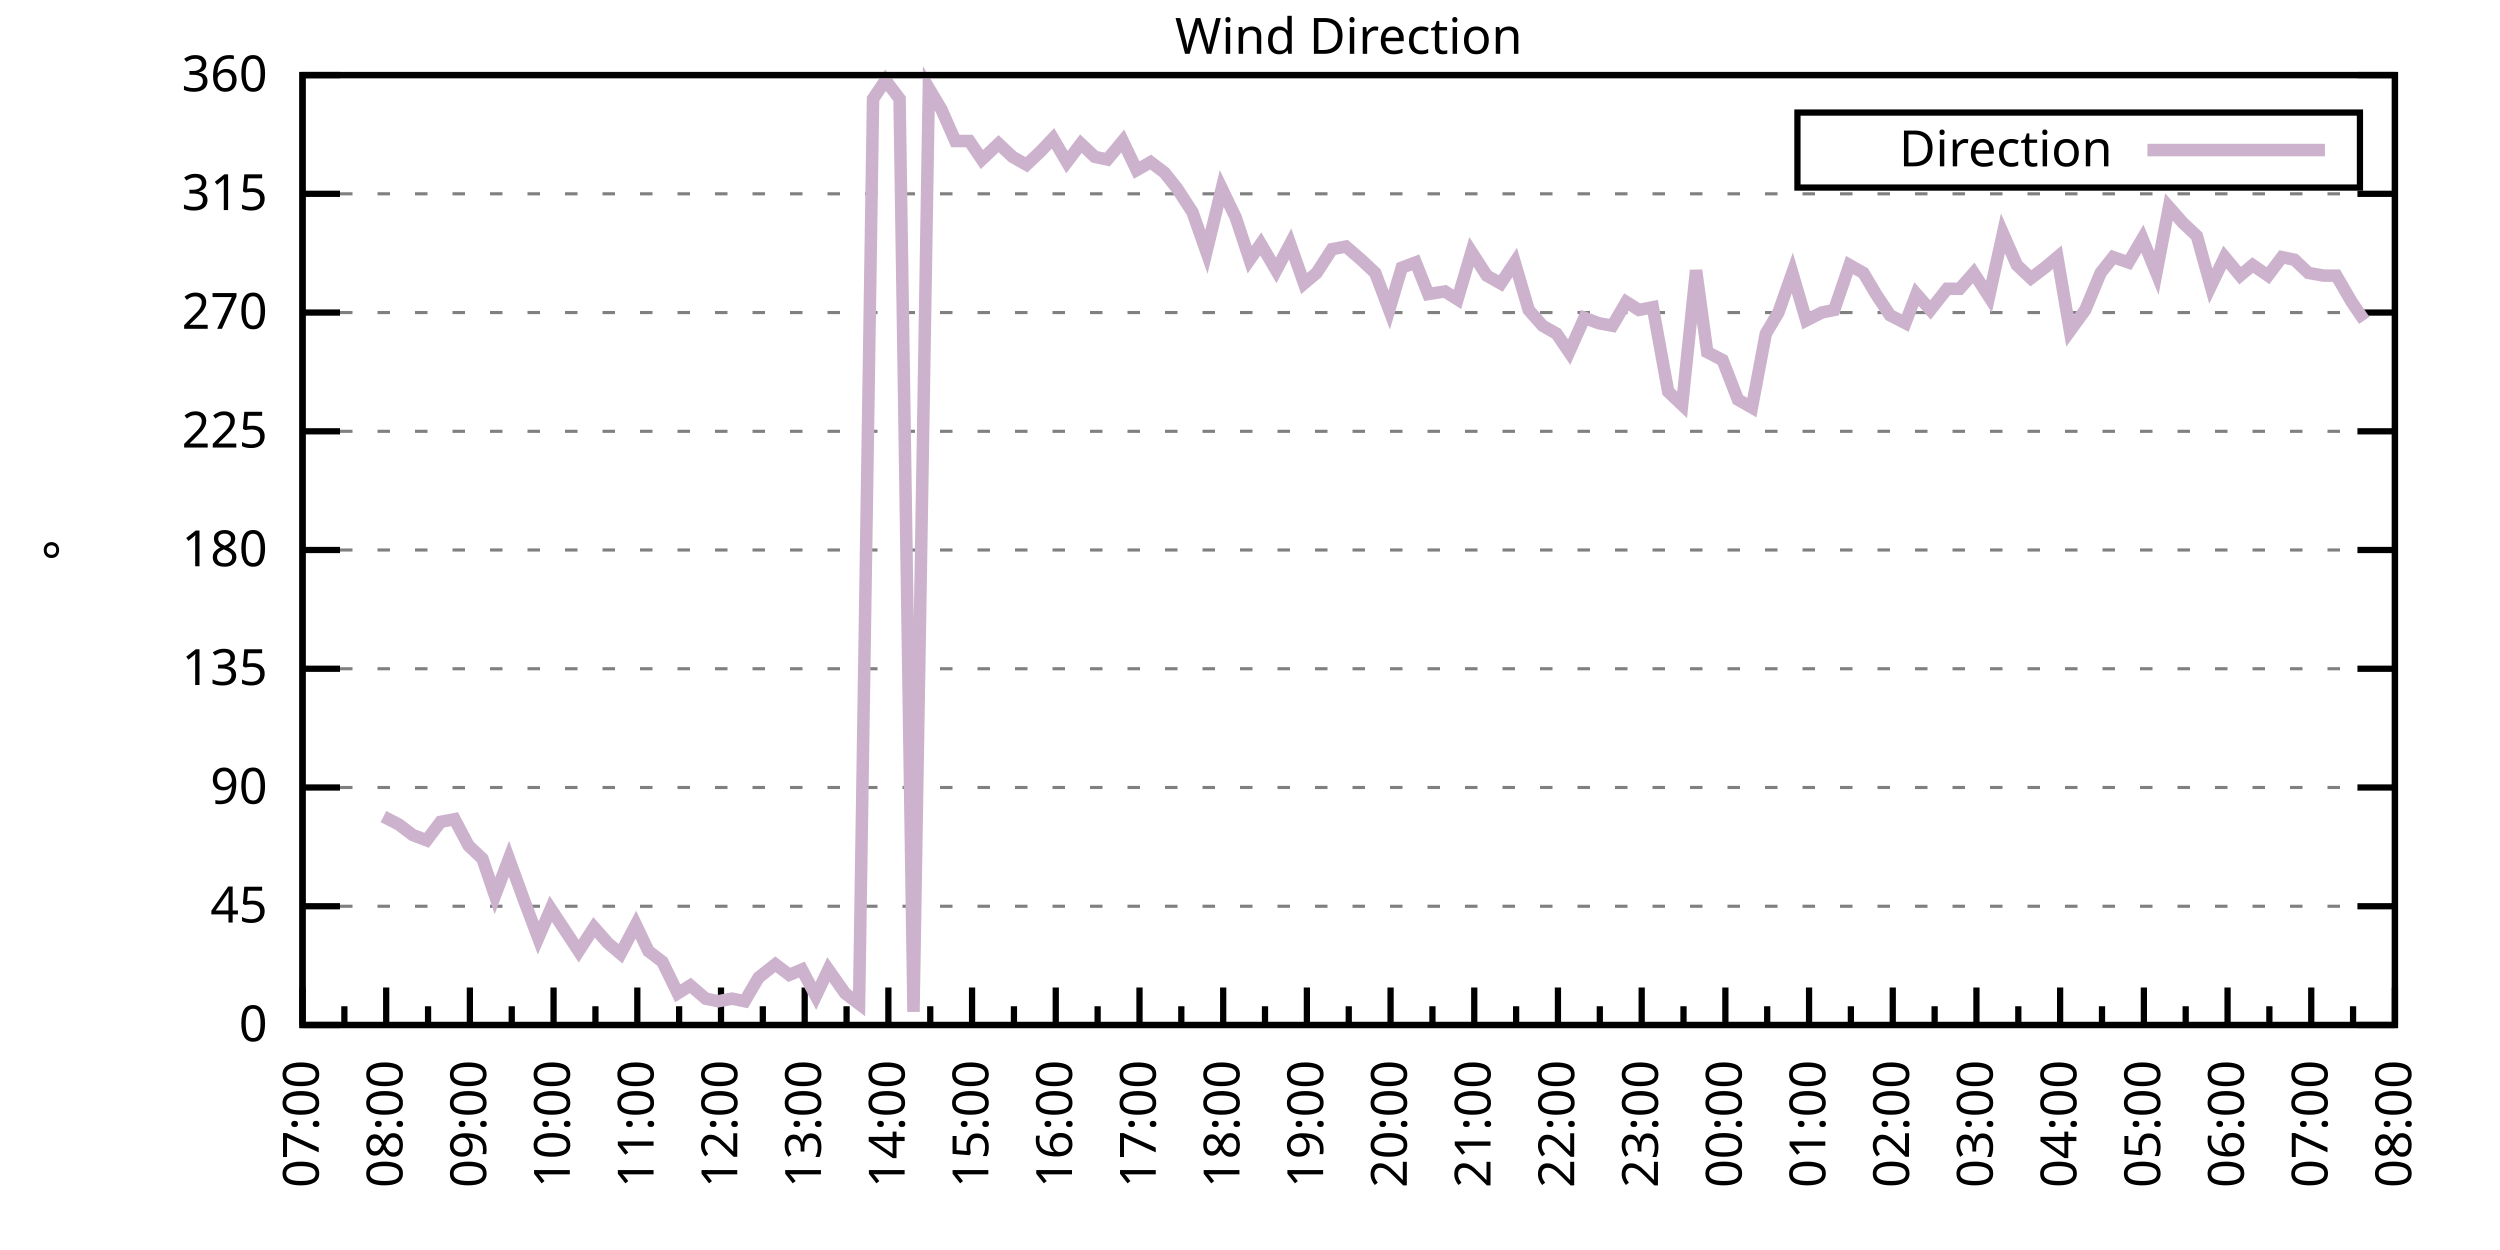
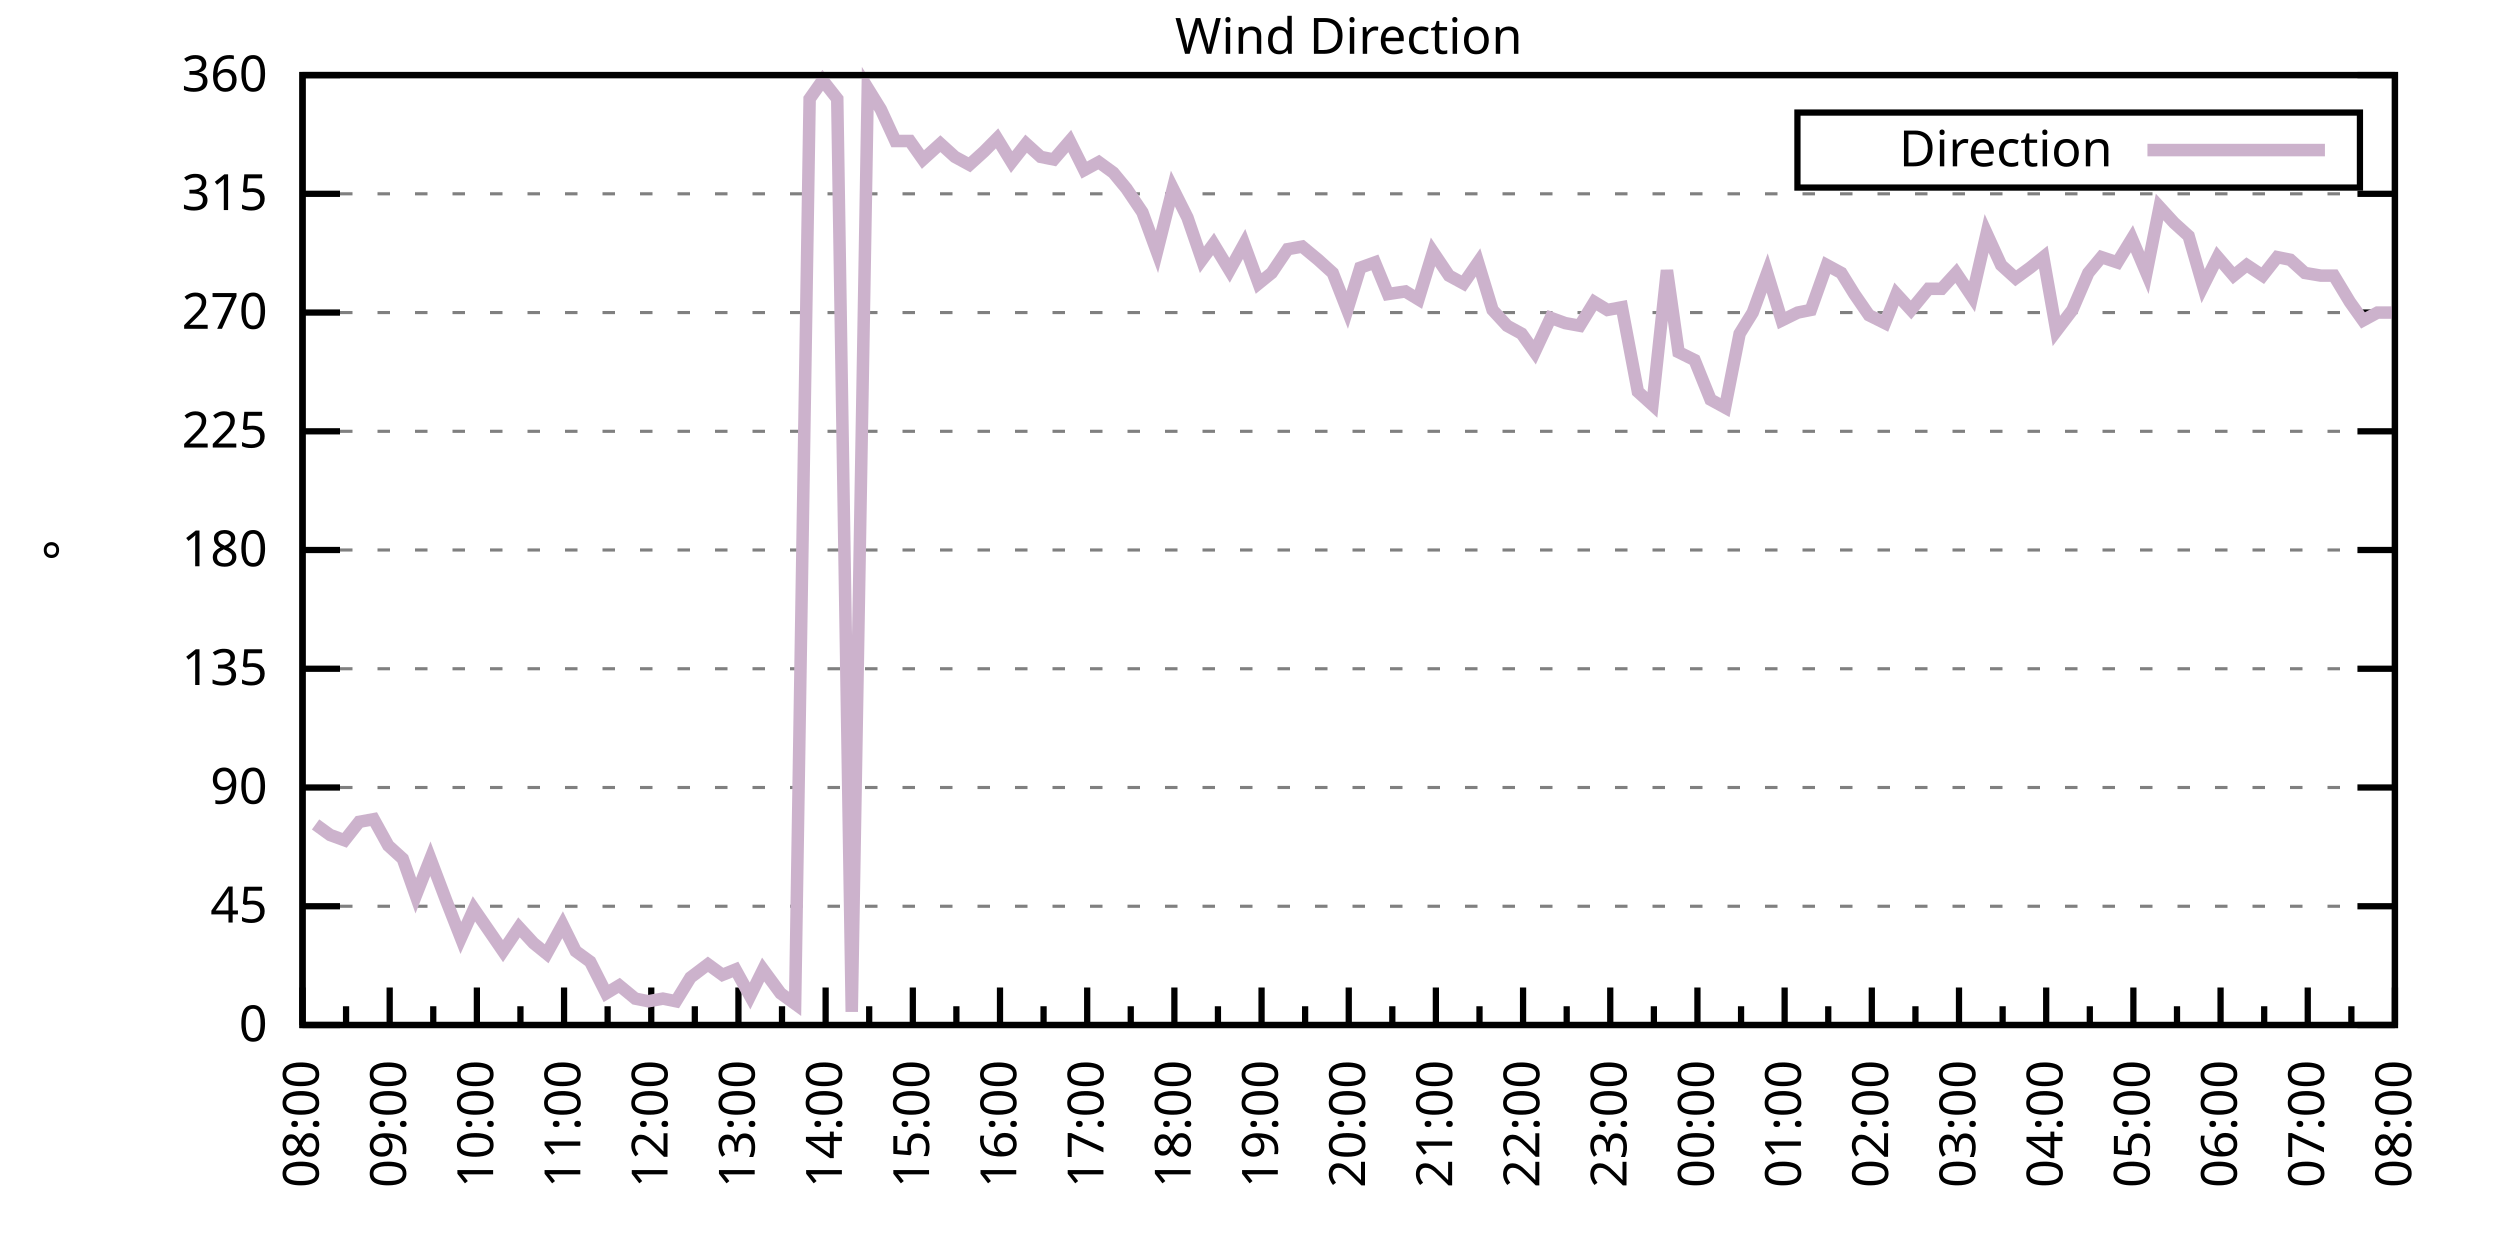
<svg xmlns="http://www.w3.org/2000/svg" xmlns:xlink="http://www.w3.org/1999/xlink" width="400" height="200" viewBox="0 0 400 200">
  <g id="gnuplot_canvas">
    <rect x="0" y="0" width="400" height="200" fill="none" />
    <defs>
      <circle id="gpDot" r="0.5" stroke-width="0.5" stroke="currentColor" />
      <path id="gpPt0" stroke-width="0.333" stroke="currentColor" d="M-1,0 h2 M0,-1 v2" />
      <path id="gpPt1" stroke-width="0.333" stroke="currentColor" d="M-1,-1 L1,1 M1,-1 L-1,1" />
      <path id="gpPt2" stroke-width="0.333" stroke="currentColor" d="M-1,0 L1,0 M0,-1 L0,1 M-1,-1 L1,1 M-1,1 L1,-1" />
      <rect id="gpPt3" stroke-width="0.333" stroke="currentColor" x="-1" y="-1" width="2" height="2" />
      <rect id="gpPt4" stroke-width="0.333" stroke="currentColor" fill="currentColor" x="-1" y="-1" width="2" height="2" />
      <circle id="gpPt5" stroke-width="0.333" stroke="currentColor" cx="0" cy="0" r="1" />
      <use xlink:href="#gpPt5" id="gpPt6" fill="currentColor" stroke="none" />
      <path id="gpPt7" stroke-width="0.333" stroke="currentColor" d="M0,-1.33 L-1.33,0.67 L1.33,0.67 z" />
      <use xlink:href="#gpPt7" id="gpPt8" fill="currentColor" stroke="none" />
      <use xlink:href="#gpPt7" id="gpPt9" stroke="currentColor" transform="rotate(180)" />
      <use xlink:href="#gpPt9" id="gpPt10" fill="currentColor" stroke="none" />
      <use xlink:href="#gpPt3" id="gpPt11" stroke="currentColor" transform="rotate(45)" />
      <use xlink:href="#gpPt11" id="gpPt12" fill="currentColor" stroke="none" />
      <path id="gpPt13" stroke-width="0.333" stroke="currentColor" d="M0,1.330 L1.265,0.411 L0.782,-1.067 L-0.782,-1.076 L-1.265,0.411 z" />
      <use xlink:href="#gpPt13" id="gpPt14" fill="currentColor" stroke="none" />
      <filter id="textbox" filterUnits="objectBoundingBox" x="0" y="0" height="1" width="1">
        <feFlood flood-color="white" flood-opacity="1" result="bgnd" />
        <feComposite in="SourceGraphic" in2="bgnd" operator="atop" />
      </filter>
      <filter id="greybox" filterUnits="objectBoundingBox" x="0" y="0" height="1" width="1">
        <feFlood flood-color="lightgrey" flood-opacity="1" result="grey" />
        <feComposite in="SourceGraphic" in2="grey" operator="atop" />
      </filter>
    </defs>
    <g fill="none" color="white" stroke="currentColor" stroke-width="1.00" stroke-linecap="butt" stroke-linejoin="miter">
</g>
    <g fill="none" color="black" stroke="currentColor" stroke-width="1.00" stroke-linecap="butt" stroke-linejoin="miter">
      <g stroke="none" shape-rendering="crispEdges">
        <polygon fill="rgb(255, 255, 255)" points="48.40,164.00 383.18,164.00 383.18,12.02 48.40,12.02 " />
      </g>
    </g>
    <g fill="none" color="black" stroke="currentColor" stroke-width="1.00" stroke-linecap="butt" stroke-linejoin="miter">
</g>
    <g fill="none" color="black" stroke="black" stroke-width="0.50" stroke-linecap="butt" stroke-linejoin="miter">
</g>
    <g fill="none" color="gray" stroke="currentColor" stroke-width="0.50" stroke-linecap="butt" stroke-linejoin="miter">
      <path stroke="gray" stroke-dasharray="2,4" class="gridline" d="M48.40,164.00 L383.19,164.00  " />
    </g>
    <g fill="none" color="gray" stroke="gray" stroke-width="1.00" stroke-linecap="butt" stroke-linejoin="miter">
</g>
    <g fill="none" color="black" stroke="currentColor" stroke-width="1.00" stroke-linecap="butt" stroke-linejoin="miter">
      <path stroke="black" d="M48.40,164.00 L54.40,164.00 M383.19,164.00 L377.19,164.00  " />
      <g transform="translate(42.80,166.60)" stroke="none" fill="black" font-family="Sans" font-size="8.00" text-anchor="end">
        <text>
          <tspan font-family="Sans"> 0</tspan>
        </text>
      </g>
    </g>
    <g fill="none" color="black" stroke="currentColor" stroke-width="1.00" stroke-linecap="butt" stroke-linejoin="miter">
</g>
    <g fill="none" color="black" stroke="black" stroke-width="0.50" stroke-linecap="butt" stroke-linejoin="miter">
</g>
    <g fill="none" color="gray" stroke="currentColor" stroke-width="0.50" stroke-linecap="butt" stroke-linejoin="miter">
      <path stroke="gray" stroke-dasharray="2,4" class="gridline" d="M48.40,145.00 L383.19,145.00  " />
    </g>
    <g fill="none" color="gray" stroke="gray" stroke-width="1.00" stroke-linecap="butt" stroke-linejoin="miter">
</g>
    <g fill="none" color="black" stroke="currentColor" stroke-width="1.00" stroke-linecap="butt" stroke-linejoin="miter">
      <path stroke="black" d="M48.40,145.00 L54.40,145.00 M383.19,145.00 L377.19,145.00  " />
      <g transform="translate(42.80,147.60)" stroke="none" fill="black" font-family="Sans" font-size="8.00" text-anchor="end">
        <text>
          <tspan font-family="Sans"> 45</tspan>
        </text>
      </g>
    </g>
    <g fill="none" color="black" stroke="currentColor" stroke-width="1.00" stroke-linecap="butt" stroke-linejoin="miter">
</g>
    <g fill="none" color="black" stroke="black" stroke-width="0.50" stroke-linecap="butt" stroke-linejoin="miter">
</g>
    <g fill="none" color="gray" stroke="currentColor" stroke-width="0.50" stroke-linecap="butt" stroke-linejoin="miter">
      <path stroke="gray" stroke-dasharray="2,4" class="gridline" d="M48.40,126.00 L383.19,126.00  " />
    </g>
    <g fill="none" color="gray" stroke="gray" stroke-width="1.00" stroke-linecap="butt" stroke-linejoin="miter">
</g>
    <g fill="none" color="black" stroke="currentColor" stroke-width="1.00" stroke-linecap="butt" stroke-linejoin="miter">
      <path stroke="black" d="M48.40,126.00 L54.40,126.00 M383.19,126.00 L377.19,126.00  " />
      <g transform="translate(42.80,128.60)" stroke="none" fill="black" font-family="Sans" font-size="8.00" text-anchor="end">
        <text>
          <tspan font-family="Sans"> 90</tspan>
        </text>
      </g>
    </g>
    <g fill="none" color="black" stroke="currentColor" stroke-width="1.00" stroke-linecap="butt" stroke-linejoin="miter">
</g>
    <g fill="none" color="black" stroke="black" stroke-width="0.50" stroke-linecap="butt" stroke-linejoin="miter">
</g>
    <g fill="none" color="gray" stroke="currentColor" stroke-width="0.50" stroke-linecap="butt" stroke-linejoin="miter">
      <path stroke="gray" stroke-dasharray="2,4" class="gridline" d="M48.40,107.00 L383.19,107.00  " />
    </g>
    <g fill="none" color="gray" stroke="gray" stroke-width="1.00" stroke-linecap="butt" stroke-linejoin="miter">
</g>
    <g fill="none" color="black" stroke="currentColor" stroke-width="1.00" stroke-linecap="butt" stroke-linejoin="miter">
      <path stroke="black" d="M48.40,107.00 L54.40,107.00 M383.19,107.00 L377.19,107.00  " />
      <g transform="translate(42.80,109.60)" stroke="none" fill="black" font-family="Sans" font-size="8.00" text-anchor="end">
        <text>
          <tspan font-family="Sans"> 135</tspan>
        </text>
      </g>
    </g>
    <g fill="none" color="black" stroke="currentColor" stroke-width="1.00" stroke-linecap="butt" stroke-linejoin="miter">
</g>
    <g fill="none" color="black" stroke="black" stroke-width="0.50" stroke-linecap="butt" stroke-linejoin="miter">
</g>
    <g fill="none" color="gray" stroke="currentColor" stroke-width="0.50" stroke-linecap="butt" stroke-linejoin="miter">
      <path stroke="gray" stroke-dasharray="2,4" class="gridline" d="M48.40,88.00 L383.19,88.00  " />
    </g>
    <g fill="none" color="gray" stroke="gray" stroke-width="1.00" stroke-linecap="butt" stroke-linejoin="miter">
</g>
    <g fill="none" color="black" stroke="currentColor" stroke-width="1.00" stroke-linecap="butt" stroke-linejoin="miter">
      <path stroke="black" d="M48.40,88.00 L54.40,88.00 M383.19,88.00 L377.19,88.00  " />
      <g transform="translate(42.80,90.60)" stroke="none" fill="black" font-family="Sans" font-size="8.00" text-anchor="end">
        <text>
          <tspan font-family="Sans"> 180</tspan>
        </text>
      </g>
    </g>
    <g fill="none" color="black" stroke="currentColor" stroke-width="1.00" stroke-linecap="butt" stroke-linejoin="miter">
</g>
    <g fill="none" color="black" stroke="black" stroke-width="0.50" stroke-linecap="butt" stroke-linejoin="miter">
</g>
    <g fill="none" color="gray" stroke="currentColor" stroke-width="0.50" stroke-linecap="butt" stroke-linejoin="miter">
      <path stroke="gray" stroke-dasharray="2,4" class="gridline" d="M48.40,69.01 L383.19,69.01  " />
    </g>
    <g fill="none" color="gray" stroke="gray" stroke-width="1.00" stroke-linecap="butt" stroke-linejoin="miter">
</g>
    <g fill="none" color="black" stroke="currentColor" stroke-width="1.00" stroke-linecap="butt" stroke-linejoin="miter">
      <path stroke="black" d="M48.40,69.01 L54.40,69.01 M383.19,69.01 L377.19,69.01  " />
      <g transform="translate(42.80,71.61)" stroke="none" fill="black" font-family="Sans" font-size="8.00" text-anchor="end">
        <text>
          <tspan font-family="Sans"> 225</tspan>
        </text>
      </g>
    </g>
    <g fill="none" color="black" stroke="currentColor" stroke-width="1.00" stroke-linecap="butt" stroke-linejoin="miter">
</g>
    <g fill="none" color="black" stroke="black" stroke-width="0.50" stroke-linecap="butt" stroke-linejoin="miter">
</g>
    <g fill="none" color="gray" stroke="currentColor" stroke-width="0.50" stroke-linecap="butt" stroke-linejoin="miter">
      <path stroke="gray" stroke-dasharray="2,4" class="gridline" d="M48.40,50.01 L383.19,50.01  " />
    </g>
    <g fill="none" color="gray" stroke="gray" stroke-width="1.00" stroke-linecap="butt" stroke-linejoin="miter">
</g>
    <g fill="none" color="black" stroke="currentColor" stroke-width="1.00" stroke-linecap="butt" stroke-linejoin="miter">
      <path stroke="black" d="M48.40,50.01 L54.40,50.01 M383.19,50.01 L377.19,50.01  " />
      <g transform="translate(42.80,52.61)" stroke="none" fill="black" font-family="Sans" font-size="8.00" text-anchor="end">
        <text>
          <tspan font-family="Sans"> 270</tspan>
        </text>
      </g>
    </g>
    <g fill="none" color="black" stroke="currentColor" stroke-width="1.00" stroke-linecap="butt" stroke-linejoin="miter">
</g>
    <g fill="none" color="black" stroke="black" stroke-width="0.50" stroke-linecap="butt" stroke-linejoin="miter">
</g>
    <g fill="none" color="gray" stroke="currentColor" stroke-width="0.50" stroke-linecap="butt" stroke-linejoin="miter">
      <path stroke="gray" stroke-dasharray="2,4" class="gridline" d="M48.40,31.01 L383.19,31.01  " />
    </g>
    <g fill="none" color="gray" stroke="gray" stroke-width="1.00" stroke-linecap="butt" stroke-linejoin="miter">
</g>
    <g fill="none" color="black" stroke="currentColor" stroke-width="1.00" stroke-linecap="butt" stroke-linejoin="miter">
      <path stroke="black" d="M48.40,31.01 L54.40,31.01 M383.19,31.01 L377.19,31.01  " />
      <g transform="translate(42.80,33.61)" stroke="none" fill="black" font-family="Sans" font-size="8.00" text-anchor="end">
        <text>
          <tspan font-family="Sans"> 315</tspan>
        </text>
      </g>
    </g>
    <g fill="none" color="black" stroke="currentColor" stroke-width="1.00" stroke-linecap="butt" stroke-linejoin="miter">
</g>
    <g fill="none" color="black" stroke="black" stroke-width="0.50" stroke-linecap="butt" stroke-linejoin="miter">
</g>
    <g fill="none" color="gray" stroke="currentColor" stroke-width="0.50" stroke-linecap="butt" stroke-linejoin="miter">
      <path stroke="gray" stroke-dasharray="2,4" class="gridline" d="M48.40,12.01 L383.19,12.01  " />
    </g>
    <g fill="none" color="gray" stroke="gray" stroke-width="1.00" stroke-linecap="butt" stroke-linejoin="miter">
</g>
    <g fill="none" color="black" stroke="currentColor" stroke-width="1.00" stroke-linecap="butt" stroke-linejoin="miter">
      <path stroke="black" d="M48.40,12.01 L54.40,12.01 M383.19,12.01 L377.19,12.01  " />
      <g transform="translate(42.80,14.61)" stroke="none" fill="black" font-family="Sans" font-size="8.00" text-anchor="end">
        <text>
          <tspan font-family="Sans"> 360</tspan>
        </text>
      </g>
    </g>
    <g fill="none" color="black" stroke="currentColor" stroke-width="1.00" stroke-linecap="butt" stroke-linejoin="miter">
      <path stroke="black" d="M48.40,164.00 L48.40,158.00  " />
      <g transform="translate(51.00,169.60) rotate(270)" stroke="none" fill="black" font-family="Sans" font-size="8.00" text-anchor="end">
        <text>
+           <tspan font-family="Sans">08:00</tspan>
+         </text>
+       </g>
+     </g>
+     <g fill="none" color="black" stroke="currentColor" stroke-width="1.00" stroke-linecap="butt" stroke-linejoin="miter">
+       <path stroke="black" d="M55.37,164.00 L55.37,161.00 M62.35,164.00 L62.35,158.00  " />
+       <g transform="translate(64.95,169.60) rotate(270)" stroke="none" fill="black" font-family="Sans" font-size="8.00" text-anchor="end">
+         <text>
+           <tspan font-family="Sans">09:00</tspan>
+         </text>
+       </g>
+     </g>
+     <g fill="none" color="black" stroke="currentColor" stroke-width="1.00" stroke-linecap="butt" stroke-linejoin="miter">
+       <path stroke="black" d="M69.32,164.00 L69.32,161.00 M76.30,164.00 L76.30,158.00  " />
+       <g transform="translate(78.90,169.60) rotate(270)" stroke="none" fill="black" font-family="Sans" font-size="8.00" text-anchor="end">
+         <text>
+           <tspan font-family="Sans">10:00</tspan>
+         </text>
+       </g>
+     </g>
+     <g fill="none" color="black" stroke="currentColor" stroke-width="1.00" stroke-linecap="butt" stroke-linejoin="miter">
+       <path stroke="black" d="M83.27,164.00 L83.27,161.00 M90.25,164.00 L90.25,158.00  " />
+       <g transform="translate(92.85,169.60) rotate(270)" stroke="none" fill="black" font-family="Sans" font-size="8.00" text-anchor="end">
+         <text>
+           <tspan font-family="Sans">11:00</tspan>
+         </text>
+       </g>
+     </g>
+     <g fill="none" color="black" stroke="currentColor" stroke-width="1.00" stroke-linecap="butt" stroke-linejoin="miter">
+       <path stroke="black" d="M97.22,164.00 L97.22,161.00 M104.20,164.00 L104.20,158.00  " />
+       <g transform="translate(106.80,169.60) rotate(270)" stroke="none" fill="black" font-family="Sans" font-size="8.00" text-anchor="end">
+         <text>
+           <tspan font-family="Sans">12:00</tspan>
+         </text>
+       </g>
+     </g>
+     <g fill="none" color="black" stroke="currentColor" stroke-width="1.00" stroke-linecap="butt" stroke-linejoin="miter">
+       <path stroke="black" d="M111.17,164.00 L111.17,161.00 M118.15,164.00 L118.15,158.00  " />
+       <g transform="translate(120.75,169.60) rotate(270)" stroke="none" fill="black" font-family="Sans" font-size="8.00" text-anchor="end">
+         <text>
+           <tspan font-family="Sans">13:00</tspan>
+         </text>
+       </g>
+     </g>
+     <g fill="none" color="black" stroke="currentColor" stroke-width="1.00" stroke-linecap="butt" stroke-linejoin="miter">
+       <path stroke="black" d="M125.12,164.00 L125.12,161.00 M132.10,164.00 L132.10,158.00  " />
+       <g transform="translate(134.70,169.60) rotate(270)" stroke="none" fill="black" font-family="Sans" font-size="8.00" text-anchor="end">
+         <text>
+           <tspan font-family="Sans">14:00</tspan>
+         </text>
+       </g>
+     </g>
+     <g fill="none" color="black" stroke="currentColor" stroke-width="1.00" stroke-linecap="butt" stroke-linejoin="miter">
+       <path stroke="black" d="M139.07,164.00 L139.07,161.00 M146.05,164.00 L146.05,158.00  " />
+       <g transform="translate(148.65,169.60) rotate(270)" stroke="none" fill="black" font-family="Sans" font-size="8.00" text-anchor="end">
+         <text>
+           <tspan font-family="Sans">15:00</tspan>
+         </text>
+       </g>
+     </g>
+     <g fill="none" color="black" stroke="currentColor" stroke-width="1.00" stroke-linecap="butt" stroke-linejoin="miter">
+       <path stroke="black" d="M153.02,164.00 L153.02,161.00 M160.00,164.00 L160.00,158.00  " />
+       <g transform="translate(162.60,169.60) rotate(270)" stroke="none" fill="black" font-family="Sans" font-size="8.00" text-anchor="end">
+         <text>
+           <tspan font-family="Sans">16:00</tspan>
+         </text>
+       </g>
+     </g>
+     <g fill="none" color="black" stroke="currentColor" stroke-width="1.00" stroke-linecap="butt" stroke-linejoin="miter">
+       <path stroke="black" d="M166.97,164.00 L166.97,161.00 M173.95,164.00 L173.95,158.00  " />
+       <g transform="translate(176.55,169.60) rotate(270)" stroke="none" fill="black" font-family="Sans" font-size="8.00" text-anchor="end">
+         <text>
+           <tspan font-family="Sans">17:00</tspan>
+         </text>
+       </g>
+     </g>
+     <g fill="none" color="black" stroke="currentColor" stroke-width="1.00" stroke-linecap="butt" stroke-linejoin="miter">
+       <path stroke="black" d="M180.92,164.00 L180.92,161.00 M187.90,164.00 L187.90,158.00  " />
+       <g transform="translate(190.50,169.60) rotate(270)" stroke="none" fill="black" font-family="Sans" font-size="8.00" text-anchor="end">
+         <text>
+           <tspan font-family="Sans">18:00</tspan>
+         </text>
+       </g>
+     </g>
+     <g fill="none" color="black" stroke="currentColor" stroke-width="1.00" stroke-linecap="butt" stroke-linejoin="miter">
+       <path stroke="black" d="M194.87,164.00 L194.87,161.00 M201.85,164.00 L201.85,158.00  " />
+       <g transform="translate(204.45,169.60) rotate(270)" stroke="none" fill="black" font-family="Sans" font-size="8.00" text-anchor="end">
+         <text>
+           <tspan font-family="Sans">19:00</tspan>
+         </text>
+       </g>
+     </g>
+     <g fill="none" color="black" stroke="currentColor" stroke-width="1.00" stroke-linecap="butt" stroke-linejoin="miter">
+       <path stroke="black" d="M208.82,164.00 L208.82,161.00 M215.80,164.00 L215.80,158.00  " />
+       <g transform="translate(218.40,169.60) rotate(270)" stroke="none" fill="black" font-family="Sans" font-size="8.00" text-anchor="end">
+         <text>
+           <tspan font-family="Sans">20:00</tspan>
+         </text>
+       </g>
+     </g>
+     <g fill="none" color="black" stroke="currentColor" stroke-width="1.00" stroke-linecap="butt" stroke-linejoin="miter">
+       <path stroke="black" d="M222.77,164.00 L222.77,161.00 M229.74,164.00 L229.74,158.00  " />
+       <g transform="translate(232.34,169.60) rotate(270)" stroke="none" fill="black" font-family="Sans" font-size="8.00" text-anchor="end">
+         <text>
+           <tspan font-family="Sans">21:00</tspan>
+         </text>
+       </g>
+     </g>
+     <g fill="none" color="black" stroke="currentColor" stroke-width="1.00" stroke-linecap="butt" stroke-linejoin="miter">
+       <path stroke="black" d="M236.72,164.00 L236.72,161.00 M243.69,164.00 L243.69,158.00  " />
+       <g transform="translate(246.29,169.60) rotate(270)" stroke="none" fill="black" font-family="Sans" font-size="8.00" text-anchor="end">
+         <text>
+           <tspan font-family="Sans">22:00</tspan>
+         </text>
+       </g>
+     </g>
+     <g fill="none" color="black" stroke="currentColor" stroke-width="1.00" stroke-linecap="butt" stroke-linejoin="miter">
+       <path stroke="black" d="M250.67,164.00 L250.67,161.00 M257.64,164.00 L257.64,158.00  " />
+       <g transform="translate(260.24,169.60) rotate(270)" stroke="none" fill="black" font-family="Sans" font-size="8.00" text-anchor="end">
+         <text>
+           <tspan font-family="Sans">23:00</tspan>
+         </text>
+       </g>
+     </g>
+     <g fill="none" color="black" stroke="currentColor" stroke-width="1.00" stroke-linecap="butt" stroke-linejoin="miter">
+       <path stroke="black" d="M264.62,164.00 L264.62,161.00 M271.59,164.00 L271.59,158.00  " />
+       <g transform="translate(274.19,169.60) rotate(270)" stroke="none" fill="black" font-family="Sans" font-size="8.00" text-anchor="end">
+         <text>
+           <tspan font-family="Sans">00:00</tspan>
+         </text>
+       </g>
+     </g>
+     <g fill="none" color="black" stroke="currentColor" stroke-width="1.00" stroke-linecap="butt" stroke-linejoin="miter">
+       <path stroke="black" d="M278.57,164.00 L278.57,161.00 M285.54,164.00 L285.54,158.00  " />
+       <g transform="translate(288.14,169.60) rotate(270)" stroke="none" fill="black" font-family="Sans" font-size="8.00" text-anchor="end">
+         <text>
+           <tspan font-family="Sans">01:00</tspan>
+         </text>
+       </g>
+     </g>
+     <g fill="none" color="black" stroke="currentColor" stroke-width="1.00" stroke-linecap="butt" stroke-linejoin="miter">
+       <path stroke="black" d="M292.52,164.00 L292.52,161.00 M299.49,164.00 L299.49,158.00  " />
+       <g transform="translate(302.09,169.60) rotate(270)" stroke="none" fill="black" font-family="Sans" font-size="8.00" text-anchor="end">
+         <text>
+           <tspan font-family="Sans">02:00</tspan>
+         </text>
+       </g>
+     </g>
+     <g fill="none" color="black" stroke="currentColor" stroke-width="1.00" stroke-linecap="butt" stroke-linejoin="miter">
+       <path stroke="black" d="M306.47,164.00 L306.47,161.00 M313.44,164.00 L313.44,158.00  " />
+       <g transform="translate(316.04,169.60) rotate(270)" stroke="none" fill="black" font-family="Sans" font-size="8.00" text-anchor="end">
+         <text>
+           <tspan font-family="Sans">03:00</tspan>
+         </text>
+       </g>
+     </g>
+     <g fill="none" color="black" stroke="currentColor" stroke-width="1.00" stroke-linecap="butt" stroke-linejoin="miter">
+       <path stroke="black" d="M320.42,164.00 L320.42,161.00 M327.39,164.00 L327.39,158.00  " />
+       <g transform="translate(329.99,169.60) rotate(270)" stroke="none" fill="black" font-family="Sans" font-size="8.00" text-anchor="end">
+         <text>
+           <tspan font-family="Sans">04:00</tspan>
+         </text>
+       </g>
+     </g>
+     <g fill="none" color="black" stroke="currentColor" stroke-width="1.00" stroke-linecap="butt" stroke-linejoin="miter">
+       <path stroke="black" d="M334.37,164.00 L334.37,161.00 M341.34,164.00 L341.34,158.00  " />
+       <g transform="translate(343.94,169.60) rotate(270)" stroke="none" fill="black" font-family="Sans" font-size="8.00" text-anchor="end">
+         <text>
+           <tspan font-family="Sans">05:00</tspan>
+         </text>
+       </g>
+     </g>
+     <g fill="none" color="black" stroke="currentColor" stroke-width="1.00" stroke-linecap="butt" stroke-linejoin="miter">
+       <path stroke="black" d="M348.32,164.00 L348.32,161.00 M355.29,164.00 L355.29,158.00  " />
+       <g transform="translate(357.89,169.60) rotate(270)" stroke="none" fill="black" font-family="Sans" font-size="8.00" text-anchor="end">
+         <text>
+           <tspan font-family="Sans">06:00</tspan>
+         </text>
+       </g>
+     </g>
+     <g fill="none" color="black" stroke="currentColor" stroke-width="1.00" stroke-linecap="butt" stroke-linejoin="miter">
+       <path stroke="black" d="M362.27,164.00 L362.27,161.00 M369.24,164.00 L369.24,158.00  " />
+       <g transform="translate(371.84,169.60) rotate(270)" stroke="none" fill="black" font-family="Sans" font-size="8.00" text-anchor="end">
+         <text>
          <tspan font-family="Sans">07:00</tspan>
        </text>
      </g>
    </g>
    <g fill="none" color="black" stroke="currentColor" stroke-width="1.00" stroke-linecap="butt" stroke-linejoin="miter">
-       <path stroke="black" d="M55.10,164.00 L55.10,161.00 M61.79,164.00 L61.79,158.00  " />
-       <g transform="translate(64.39,169.60) rotate(270)" stroke="none" fill="black" font-family="Sans" font-size="8.00" text-anchor="end">
-         <text>
-           <tspan font-family="Sans">08:00</tspan>
-         </text>
-       </g>
-     </g>
-     <g fill="none" color="black" stroke="currentColor" stroke-width="1.00" stroke-linecap="butt" stroke-linejoin="miter">
-       <path stroke="black" d="M68.49,164.00 L68.49,161.00 M75.18,164.00 L75.18,158.00  " />
-       <g transform="translate(77.78,169.60) rotate(270)" stroke="none" fill="black" font-family="Sans" font-size="8.00" text-anchor="end">
-         <text>
-           <tspan font-family="Sans">09:00</tspan>
-         </text>
-       </g>
-     </g>
-     <g fill="none" color="black" stroke="currentColor" stroke-width="1.00" stroke-linecap="butt" stroke-linejoin="miter">
-       <path stroke="black" d="M81.88,164.00 L81.88,161.00 M88.57,164.00 L88.57,158.00  " />
-       <g transform="translate(91.17,169.60) rotate(270)" stroke="none" fill="black" font-family="Sans" font-size="8.00" text-anchor="end">
-         <text>
-           <tspan font-family="Sans">10:00</tspan>
-         </text>
-       </g>
-     </g>
-     <g fill="none" color="black" stroke="currentColor" stroke-width="1.00" stroke-linecap="butt" stroke-linejoin="miter">
-       <path stroke="black" d="M95.27,164.00 L95.27,161.00 M101.97,164.00 L101.97,158.00  " />
-       <g transform="translate(104.57,169.60) rotate(270)" stroke="none" fill="black" font-family="Sans" font-size="8.00" text-anchor="end">
-         <text>
-           <tspan font-family="Sans">11:00</tspan>
-         </text>
-       </g>
-     </g>
-     <g fill="none" color="black" stroke="currentColor" stroke-width="1.00" stroke-linecap="butt" stroke-linejoin="miter">
-       <path stroke="black" d="M108.66,164.00 L108.66,161.00 M115.36,164.00 L115.36,158.00  " />
-       <g transform="translate(117.96,169.60) rotate(270)" stroke="none" fill="black" font-family="Sans" font-size="8.00" text-anchor="end">
-         <text>
-           <tspan font-family="Sans">12:00</tspan>
-         </text>
-       </g>
-     </g>
-     <g fill="none" color="black" stroke="currentColor" stroke-width="1.00" stroke-linecap="butt" stroke-linejoin="miter">
-       <path stroke="black" d="M122.05,164.00 L122.05,161.00 M128.75,164.00 L128.75,158.00  " />
-       <g transform="translate(131.35,169.60) rotate(270)" stroke="none" fill="black" font-family="Sans" font-size="8.00" text-anchor="end">
-         <text>
-           <tspan font-family="Sans">13:00</tspan>
-         </text>
-       </g>
-     </g>
-     <g fill="none" color="black" stroke="currentColor" stroke-width="1.00" stroke-linecap="butt" stroke-linejoin="miter">
-       <path stroke="black" d="M135.45,164.00 L135.45,161.00 M142.14,164.00 L142.14,158.00  " />
-       <g transform="translate(144.74,169.60) rotate(270)" stroke="none" fill="black" font-family="Sans" font-size="8.00" text-anchor="end">
-         <text>
-           <tspan font-family="Sans">14:00</tspan>
-         </text>
-       </g>
-     </g>
-     <g fill="none" color="black" stroke="currentColor" stroke-width="1.00" stroke-linecap="butt" stroke-linejoin="miter">
-       <path stroke="black" d="M148.84,164.00 L148.84,161.00 M155.53,164.00 L155.53,158.00  " />
-       <g transform="translate(158.13,169.60) rotate(270)" stroke="none" fill="black" font-family="Sans" font-size="8.00" text-anchor="end">
-         <text>
-           <tspan font-family="Sans">15:00</tspan>
-         </text>
-       </g>
-     </g>
-     <g fill="none" color="black" stroke="currentColor" stroke-width="1.00" stroke-linecap="butt" stroke-linejoin="miter">
-       <path stroke="black" d="M162.23,164.00 L162.23,161.00 M168.92,164.00 L168.92,158.00  " />
-       <g transform="translate(171.52,169.60) rotate(270)" stroke="none" fill="black" font-family="Sans" font-size="8.00" text-anchor="end">
-         <text>
-           <tspan font-family="Sans">16:00</tspan>
-         </text>
-       </g>
-     </g>
-     <g fill="none" color="black" stroke="currentColor" stroke-width="1.00" stroke-linecap="butt" stroke-linejoin="miter">
-       <path stroke="black" d="M175.62,164.00 L175.62,161.00 M182.32,164.00 L182.32,158.00  " />
-       <g transform="translate(184.92,169.60) rotate(270)" stroke="none" fill="black" font-family="Sans" font-size="8.00" text-anchor="end">
-         <text>
-           <tspan font-family="Sans">17:00</tspan>
-         </text>
-       </g>
-     </g>
-     <g fill="none" color="black" stroke="currentColor" stroke-width="1.00" stroke-linecap="butt" stroke-linejoin="miter">
-       <path stroke="black" d="M189.01,164.00 L189.01,161.00 M195.71,164.00 L195.71,158.00  " />
-       <g transform="translate(198.31,169.60) rotate(270)" stroke="none" fill="black" font-family="Sans" font-size="8.00" text-anchor="end">
-         <text>
-           <tspan font-family="Sans">18:00</tspan>
-         </text>
-       </g>
-     </g>
-     <g fill="none" color="black" stroke="currentColor" stroke-width="1.00" stroke-linecap="butt" stroke-linejoin="miter">
-       <path stroke="black" d="M202.40,164.00 L202.40,161.00 M209.10,164.00 L209.10,158.00  " />
-       <g transform="translate(211.70,169.60) rotate(270)" stroke="none" fill="black" font-family="Sans" font-size="8.00" text-anchor="end">
-         <text>
-           <tspan font-family="Sans">19:00</tspan>
-         </text>
-       </g>
-     </g>
-     <g fill="none" color="black" stroke="currentColor" stroke-width="1.00" stroke-linecap="butt" stroke-linejoin="miter">
-       <path stroke="black" d="M215.80,164.00 L215.80,161.00 M222.49,164.00 L222.49,158.00  " />
-       <g transform="translate(225.09,169.60) rotate(270)" stroke="none" fill="black" font-family="Sans" font-size="8.00" text-anchor="end">
-         <text>
-           <tspan font-family="Sans">20:00</tspan>
-         </text>
-       </g>
-     </g>
-     <g fill="none" color="black" stroke="currentColor" stroke-width="1.00" stroke-linecap="butt" stroke-linejoin="miter">
-       <path stroke="black" d="M229.19,164.00 L229.19,161.00 M235.88,164.00 L235.88,158.00  " />
-       <g transform="translate(238.48,169.60) rotate(270)" stroke="none" fill="black" font-family="Sans" font-size="8.00" text-anchor="end">
-         <text>
-           <tspan font-family="Sans">21:00</tspan>
-         </text>
-       </g>
-     </g>
-     <g fill="none" color="black" stroke="currentColor" stroke-width="1.00" stroke-linecap="butt" stroke-linejoin="miter">
-       <path stroke="black" d="M242.58,164.00 L242.58,161.00 M249.27,164.00 L249.27,158.00  " />
-       <g transform="translate(251.87,169.60) rotate(270)" stroke="none" fill="black" font-family="Sans" font-size="8.00" text-anchor="end">
-         <text>
-           <tspan font-family="Sans">22:00</tspan>
-         </text>
-       </g>
-     </g>
-     <g fill="none" color="black" stroke="currentColor" stroke-width="1.00" stroke-linecap="butt" stroke-linejoin="miter">
-       <path stroke="black" d="M255.97,164.00 L255.97,161.00 M262.67,164.00 L262.67,158.00  " />
-       <g transform="translate(265.27,169.60) rotate(270)" stroke="none" fill="black" font-family="Sans" font-size="8.00" text-anchor="end">
-         <text>
-           <tspan font-family="Sans">23:00</tspan>
-         </text>
-       </g>
-     </g>
-     <g fill="none" color="black" stroke="currentColor" stroke-width="1.00" stroke-linecap="butt" stroke-linejoin="miter">
-       <path stroke="black" d="M269.36,164.00 L269.36,161.00 M276.06,164.00 L276.06,158.00  " />
-       <g transform="translate(278.66,169.60) rotate(270)" stroke="none" fill="black" font-family="Sans" font-size="8.00" text-anchor="end">
-         <text>
-           <tspan font-family="Sans">00:00</tspan>
-         </text>
-       </g>
-     </g>
-     <g fill="none" color="black" stroke="currentColor" stroke-width="1.00" stroke-linecap="butt" stroke-linejoin="miter">
-       <path stroke="black" d="M282.75,164.00 L282.75,161.00 M289.45,164.00 L289.45,158.00  " />
-       <g transform="translate(292.05,169.60) rotate(270)" stroke="none" fill="black" font-family="Sans" font-size="8.00" text-anchor="end">
-         <text>
-           <tspan font-family="Sans">01:00</tspan>
-         </text>
-       </g>
-     </g>
-     <g fill="none" color="black" stroke="currentColor" stroke-width="1.00" stroke-linecap="butt" stroke-linejoin="miter">
-       <path stroke="black" d="M296.14,164.00 L296.14,161.00 M302.84,164.00 L302.84,158.00  " />
-       <g transform="translate(305.44,169.60) rotate(270)" stroke="none" fill="black" font-family="Sans" font-size="8.00" text-anchor="end">
-         <text>
-           <tspan font-family="Sans">02:00</tspan>
-         </text>
-       </g>
-     </g>
-     <g fill="none" color="black" stroke="currentColor" stroke-width="1.00" stroke-linecap="butt" stroke-linejoin="miter">
-       <path stroke="black" d="M309.54,164.00 L309.54,161.00 M316.23,164.00 L316.23,158.00  " />
-       <g transform="translate(318.83,169.60) rotate(270)" stroke="none" fill="black" font-family="Sans" font-size="8.00" text-anchor="end">
-         <text>
-           <tspan font-family="Sans">03:00</tspan>
-         </text>
-       </g>
-     </g>
-     <g fill="none" color="black" stroke="currentColor" stroke-width="1.00" stroke-linecap="butt" stroke-linejoin="miter">
-       <path stroke="black" d="M322.93,164.00 L322.93,161.00 M329.62,164.00 L329.62,158.00  " />
-       <g transform="translate(332.22,169.60) rotate(270)" stroke="none" fill="black" font-family="Sans" font-size="8.00" text-anchor="end">
-         <text>
-           <tspan font-family="Sans">04:00</tspan>
-         </text>
-       </g>
-     </g>
-     <g fill="none" color="black" stroke="currentColor" stroke-width="1.00" stroke-linecap="butt" stroke-linejoin="miter">
-       <path stroke="black" d="M336.32,164.00 L336.32,161.00 M343.02,164.00 L343.02,158.00  " />
-       <g transform="translate(345.62,169.60) rotate(270)" stroke="none" fill="black" font-family="Sans" font-size="8.00" text-anchor="end">
-         <text>
-           <tspan font-family="Sans">05:00</tspan>
-         </text>
-       </g>
-     </g>
-     <g fill="none" color="black" stroke="currentColor" stroke-width="1.00" stroke-linecap="butt" stroke-linejoin="miter">
-       <path stroke="black" d="M349.71,164.00 L349.71,161.00 M356.41,164.00 L356.41,158.00  " />
-       <g transform="translate(359.01,169.60) rotate(270)" stroke="none" fill="black" font-family="Sans" font-size="8.00" text-anchor="end">
-         <text>
-           <tspan font-family="Sans">06:00</tspan>
-         </text>
-       </g>
-     </g>
-     <g fill="none" color="black" stroke="currentColor" stroke-width="1.00" stroke-linecap="butt" stroke-linejoin="miter">
-       <path stroke="black" d="M363.10,164.00 L363.10,161.00 M369.80,164.00 L369.80,158.00  " />
-       <g transform="translate(372.40,169.60) rotate(270)" stroke="none" fill="black" font-family="Sans" font-size="8.00" text-anchor="end">
-         <text>
-           <tspan font-family="Sans">07:00</tspan>
-         </text>
-       </g>
-     </g>
-     <g fill="none" color="black" stroke="currentColor" stroke-width="1.00" stroke-linecap="butt" stroke-linejoin="miter">
-       <path stroke="black" d="M376.49,164.00 L376.49,161.00 M383.19,164.00 L383.19,158.00  " />
+       <path stroke="black" d="M376.22,164.00 L376.22,161.00 M383.19,164.00 L383.19,158.00  " />
      <g transform="translate(385.79,169.60) rotate(270)" stroke="none" fill="black" font-family="Sans" font-size="8.00" text-anchor="end">
        <text>
          <tspan font-family="Sans">08:00</tspan>
        </text>
      </g>
    </g>
    <g fill="none" color="black" stroke="currentColor" stroke-width="1.00" stroke-linecap="butt" stroke-linejoin="miter">
</g>
    <g fill="none" color="black" stroke="currentColor" stroke-width="1.00" stroke-linecap="butt" stroke-linejoin="miter">
      <path stroke="black" d="M48.40,12.01 L48.40,164.00 L383.19,164.00 L383.19,12.01 L48.40,12.01 Z  " />
    </g>
    <g fill="none" color="black" stroke="currentColor" stroke-width="1.00" stroke-linecap="butt" stroke-linejoin="miter">
      <g transform="translate(12.80,88.01) rotate(270)" stroke="none" fill="black" font-family="Sans" font-size="8.00" text-anchor="middle">
        <text>
          <tspan font-family="Sans">°</tspan>
        </text>
      </g>
    </g>
    <g fill="none" color="black" stroke="currentColor" stroke-width="1.00" stroke-linecap="butt" stroke-linejoin="miter">
</g>
    <g fill="none" color="black" stroke="currentColor" stroke-width="1.00" stroke-linecap="butt" stroke-linejoin="miter">
      <path stroke="black" d="M287.59,30.01 L287.59,18.01 L377.59,18.01 L377.59,30.01 L287.59,30.01 Z  " />
    </g>
    <g id="Wind_direction_plot_1">
      <g fill="none" color="white" stroke="black" stroke-width="2.00" stroke-linecap="butt" stroke-linejoin="miter">
</g>
      <g fill="none" color="black" stroke="currentColor" stroke-width="2.00" stroke-linecap="butt" stroke-linejoin="miter">
        <g transform="translate(337.99,26.61)" stroke="none" fill="black" font-family="Sans" font-size="8.00" text-anchor="end">
          <text>
            <tspan font-family="Sans">Direction</tspan>
          </text>
        </g>
      </g>
      <g fill="none" color="black" stroke="currentColor" stroke-width="2.00" stroke-linecap="butt" stroke-linejoin="miter">
-         <path stroke="rgb(204, 178, 204)" d="M343.59,24.01 L371.99,24.01 M61.35,130.65 L63.80,131.91 L66.03,133.60 L68.26,134.45 L70.50,131.49 L72.73,131.07   L74.96,135.29 L77.19,137.40 L79.20,143.31 L81.43,137.40 L83.89,144.16 L86.12,150.07 L88.13,145.42 L90.36,148.80   L92.59,152.18 L95.05,148.38 L97.28,150.91 L99.29,152.60 L101.74,147.96 L103.75,152.18 L105.98,153.87 L108.44,158.93   L110.45,157.67 L112.90,159.78 L114.91,160.20 L117.14,159.78 L119.15,160.20 L121.38,156.40 L124.06,154.29 L126.29,155.98   L128.30,155.13 L130.54,159.36 L132.54,155.13 L135.22,158.93 L137.45,160.62 L139.69,15.81 L141.69,12.85 L143.93,15.81   L146.16,161.89 L148.61,14.12 L150.62,17.50 L152.85,22.56 L155.09,22.56 L157.10,25.52 L159.77,22.99 L162.01,25.10   L164.24,26.36 L166.47,24.25 L168.48,22.14 L170.71,25.94 L172.94,22.99 L175.17,25.10 L177.18,25.52 L179.64,22.56   L181.87,27.21 L184.10,25.94 L186.33,27.63 L188.34,30.16 L190.80,33.96 L193.03,40.30 L195.48,30.16 L197.72,34.81   L199.95,41.56 L201.73,39.03 L204.19,43.25 L206.42,39.03 L208.65,45.36 L210.66,43.67 L213.12,39.87 L215.35,39.45   L217.80,41.56 L220.04,43.67 L222.27,49.59 L224.28,42.83 L226.51,41.99 L228.52,47.05 L231.20,46.63 L233.20,47.90   L235.44,40.30 L237.89,44.10 L240.12,45.36 L242.36,41.99 L244.59,49.59 L246.82,52.12 L249.05,53.39 L251.06,56.34   L253.51,50.85 L255.75,51.70 L257.98,52.12 L260.21,48.32 L262.22,49.59 L264.45,49.16 L266.91,62.67 L269.14,64.78   L271.37,43.25 L273.16,56.34 L275.61,57.61 L278.07,63.94 L280.30,65.21 L282.53,53.39 L284.54,50.01 L286.77,43.67   L289.00,51.27 L291.46,50.01 L293.47,49.59 L295.92,42.41 L298.15,43.67 L300.16,47.05 L302.39,50.43 L304.85,51.70   L306.63,47.05 L308.87,49.59 L311.54,46.21 L313.55,46.21 L315.79,43.67 L318.24,47.47 L320.47,37.34 L322.70,42.41   L324.94,44.52 L327.17,42.83 L329.18,41.14 L331.19,52.96 L333.64,49.59 L336.10,43.67 L338.10,41.14 L340.56,41.99   L342.79,38.19 L345.02,43.67 L347.03,33.12 L349.26,35.65 L351.50,37.76 L353.73,45.79 L355.96,41.14 L358.42,44.10   L360.42,42.41 L362.88,44.10 L365.11,41.14 L367.12,41.56 L369.35,43.67 L371.81,44.10 L373.82,44.10 L376.27,48.32   L378.28,51.27  " />
+         <path stroke="rgb(204, 178, 204)" d="M343.59,24.01 L371.99,24.01 M50.49,131.91 L52.82,133.60 L55.14,134.45 L57.47,131.49 L59.79,131.07 L62.12,135.29   L64.44,137.40 L66.53,143.31 L68.86,137.40 L71.42,144.16 L73.74,150.07 L75.83,145.42 L78.16,148.80 L80.48,152.18   L83.04,148.38 L85.37,150.91 L87.46,152.60 L90.02,147.96 L92.11,152.18 L94.43,153.87 L96.99,158.93 L99.08,157.67   L101.64,159.78 L103.73,160.20 L106.06,159.78 L108.15,160.20 L110.48,156.40 L113.27,154.29 L115.59,155.98 L117.68,155.13   L120.01,159.36 L122.10,155.13 L124.89,158.93 L127.22,160.62 L129.54,15.81 L131.63,12.85 L133.96,15.81 L136.28,161.89   L138.84,14.12 L140.93,17.50 L143.26,22.56 L145.58,22.56 L147.67,25.52 L150.46,22.99 L152.79,25.10 L155.11,26.36   L157.44,24.25 L159.53,22.14 L161.86,25.94 L164.18,22.99 L166.51,25.10 L168.60,25.52 L171.16,22.56 L173.48,27.21   L175.81,25.94 L178.13,27.63 L180.22,30.16 L182.78,33.96 L185.11,40.30 L187.66,30.16 L189.99,34.81 L192.31,41.56   L194.17,39.03 L196.73,43.25 L199.06,39.03 L201.38,45.36 L203.47,43.67 L206.03,39.87 L208.36,39.45 L210.91,41.56   L213.24,43.67 L215.56,49.59 L217.65,42.83 L219.98,41.99 L222.07,47.05 L224.86,46.63 L226.95,47.90 L229.28,40.30   L231.84,44.10 L234.16,45.36 L236.49,41.99 L238.81,49.59 L241.14,52.12 L243.46,53.39 L245.55,56.34 L248.11,50.85   L250.44,51.70 L252.76,52.12 L255.09,48.32 L257.18,49.59 L259.50,49.16 L262.06,62.67 L264.39,64.78 L266.71,43.25   L268.57,56.34 L271.13,57.61 L273.69,63.94 L276.01,65.21 L278.34,53.39 L280.43,50.01 L282.75,43.67 L285.08,51.27   L287.64,50.01 L289.73,49.59 L292.29,42.41 L294.61,43.67 L296.70,47.05 L299.03,50.43 L301.58,51.70 L303.44,47.05   L305.77,49.59 L308.56,46.21 L310.65,46.21 L312.98,43.67 L315.53,47.47 L317.86,37.34 L320.18,42.41 L322.51,44.52   L324.83,42.83 L326.93,41.14 L329.02,52.96 L331.58,49.59 L334.13,43.67 L336.23,41.14 L338.78,41.99 L341.11,38.19   L343.43,43.67 L345.53,33.12 L347.85,35.65 L350.18,37.76 L352.50,45.79 L354.83,41.14 L357.38,44.10 L359.48,42.41   L362.03,44.10 L364.36,41.14 L366.45,41.56 L368.78,43.67 L371.33,44.10 L373.43,44.10 L375.98,48.32 L378.08,51.27   L380.40,50.01 L382.73,50.01  " />
      </g>
    </g>
    <g fill="none" color="black" stroke="currentColor" stroke-width="2.00" stroke-linecap="butt" stroke-linejoin="miter">
</g>
    <g fill="none" color="black" stroke="black" stroke-width="1.00" stroke-linecap="butt" stroke-linejoin="miter">
</g>
    <g fill="none" color="black" stroke="currentColor" stroke-width="1.00" stroke-linecap="butt" stroke-linejoin="miter">
      <path stroke="black" d="M48.40,12.01 L48.40,164.00 L383.19,164.00 L383.19,12.01 L48.40,12.01 Z  " />
    </g>
    <g fill="none" color="black" stroke="currentColor" stroke-width="1.00" stroke-linecap="butt" stroke-linejoin="miter">
      <g transform="translate(215.79,8.61)" stroke="none" fill="black" font-family="Sans" font-size="8.00" text-anchor="middle">
        <text>
          <tspan font-family="Sans">Wind Direction</tspan>
        </text>
      </g>
    </g>
    <g fill="none" color="black" stroke="currentColor" stroke-width="1.00" stroke-linecap="butt" stroke-linejoin="miter">
</g>
  </g>
</svg>
